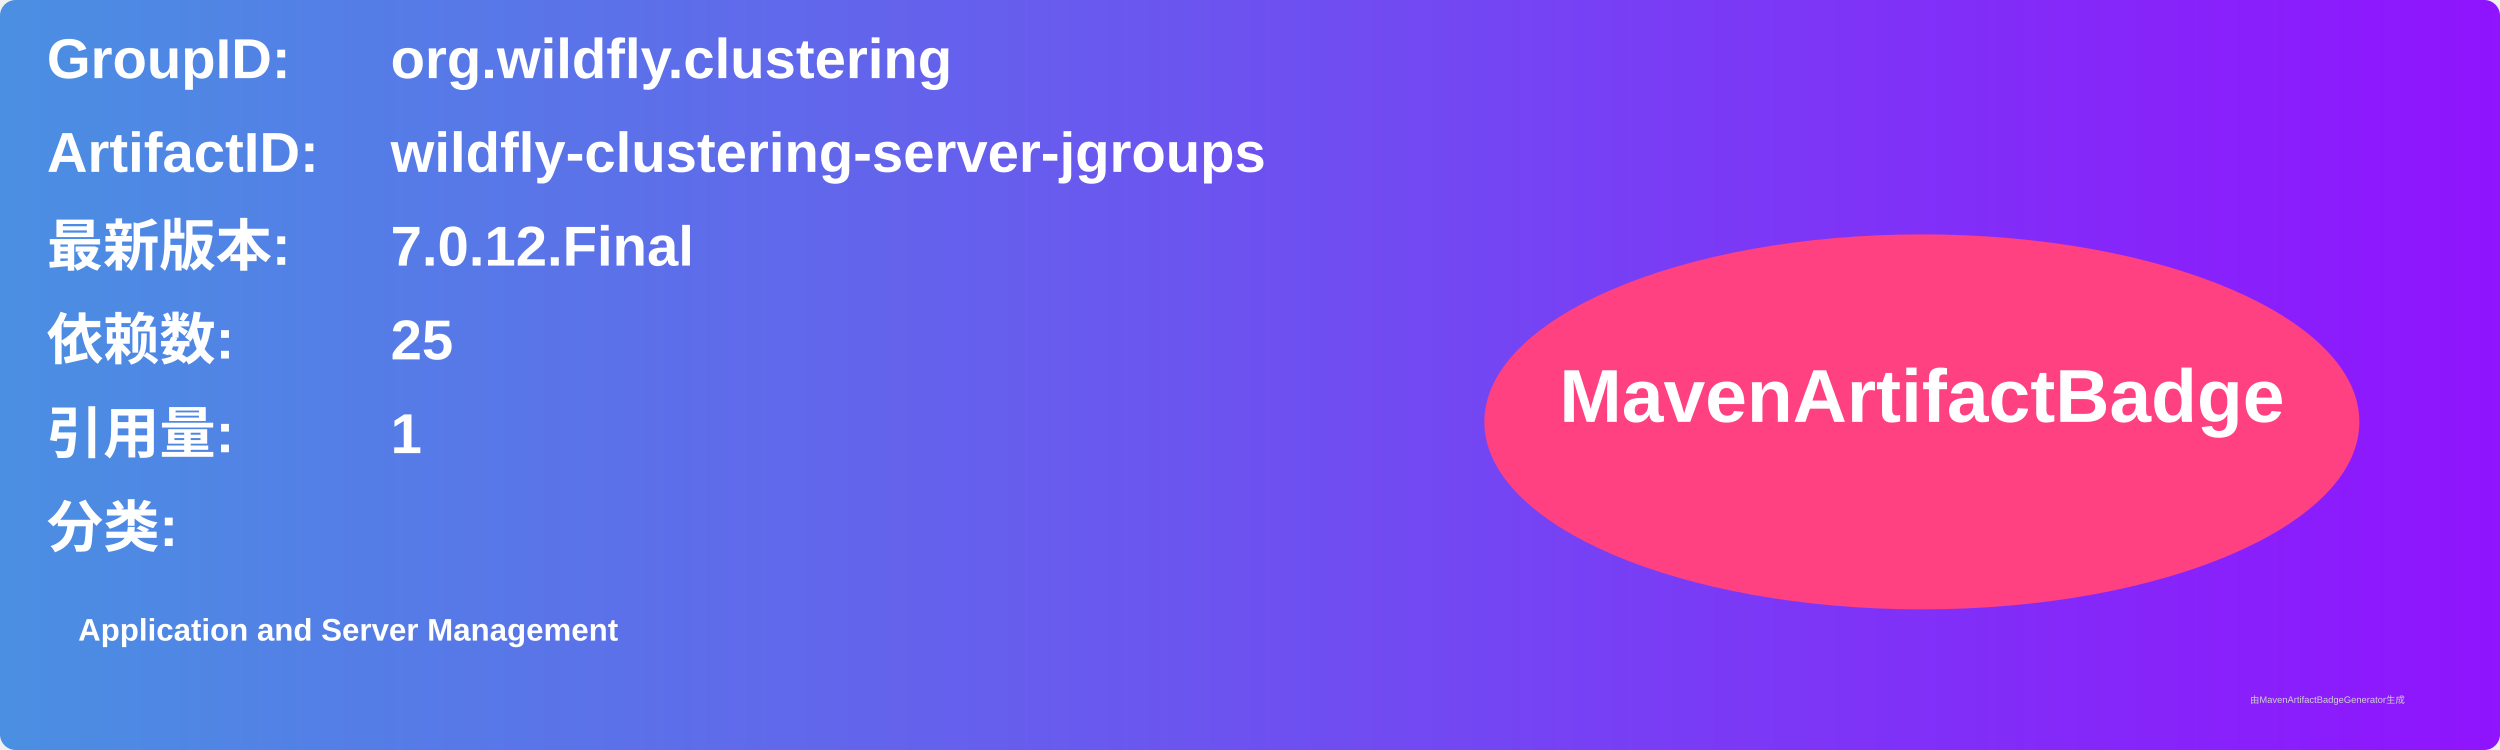
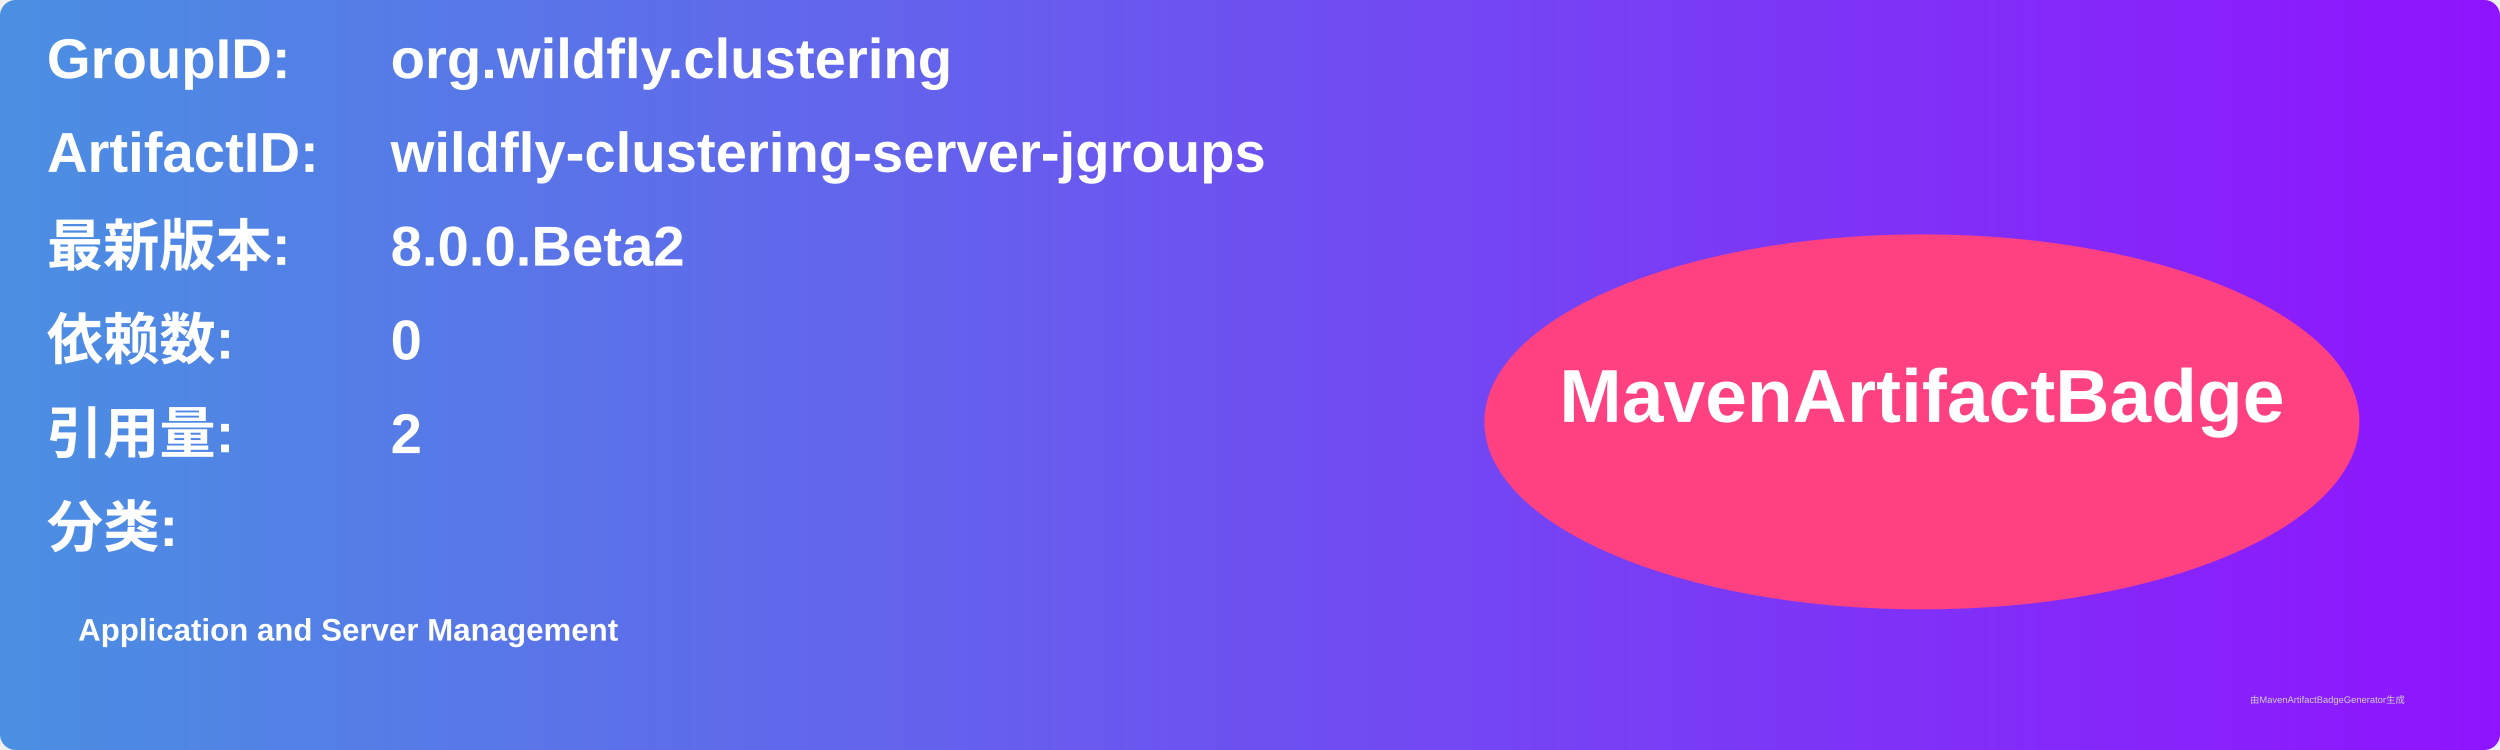
<svg xmlns="http://www.w3.org/2000/svg" width="800" height="240" viewBox="0 0 800 240">
  <linearGradient id="grad" x1="0%" y1="0%" x2="100%" y2="0%">
    <stop offset="0%" stop-color="#4a90e2" />
    <stop offset="100%" stop-color="#9013fe" />
  </linearGradient>
  <rect width="100%" height="100%" rx="5" ry="5" fill="url(#grad)" />
  <g transform="translate(15, 15)">
    <text x="0" y="10" font-family="Arial" font-size="18" fill="white" font-weight="bold" width="260">GroupID:</text>
    <text x="110" y="10" font-family="Arial" font-size="18" fill="white" font-weight="bold" width="460">org.wildfly.clustering</text>
    <text x="0" y="40" font-family="Arial" font-size="18" fill="white" font-weight="bold" width="260">ArtifactID:</text>
    <text x="110" y="40" font-family="Arial" font-size="18" fill="white" font-weight="bold" width="460">wildfly-clustering-server-jgroups</text>
    <text x="0" y="70" font-family="Arial" font-size="18" fill="white" font-weight="bold">最新版本:</text>
    <text x="110" y="70" font-family="Arial" font-size="18" fill="white" font-weight="bold">
-       <tspan font-weight="bold">7.0.12.Final</tspan>
+       <tspan font-weight="bold">8.0.0.Beta2</tspan>
    </text>
    <text x="0" y="100" font-family="Arial" font-size="18" fill="white" font-weight="bold">依赖数: </text>
    <text x="110" y="100" font-family="Arial" font-size="18" fill="white">
-       <tspan font-weight="bold">25</tspan>
+       <tspan font-weight="bold">0</tspan>
    </text>
    <text x="0" y="130" font-family="Arial" font-size="18" fill="white" font-weight="bold">引用量: </text>
    <text x="110" y="130" font-family="Arial" font-size="18" fill="white">
-       <tspan font-weight="bold">1</tspan>
+       <tspan font-weight="bold">2</tspan>
    </text>
    <text x="0" y="160" font-family="Arial" font-size="18" fill="white" font-weight="bold">分类:</text>
    <text x="10" y="190" font-family="Arial" font-size="10" fill="white">
      <tspan font-weight="bold">Application and Server Management</tspan>
    </text>
    <ellipse cx="600" cy="120" rx="140" ry="60" fill="#ff4081" />
    <text x="600" y="120" text-anchor="middle" font-family="Arial" font-size="24" fill="white" font-weight="bold">MavenArtifactBadge</text>
  </g>
  <text x="720" y="225" font-family="Arial" font-size="3" fill="#d0d0d0">由MavenArtifactBadgeGenerator生成</text>
</svg>
